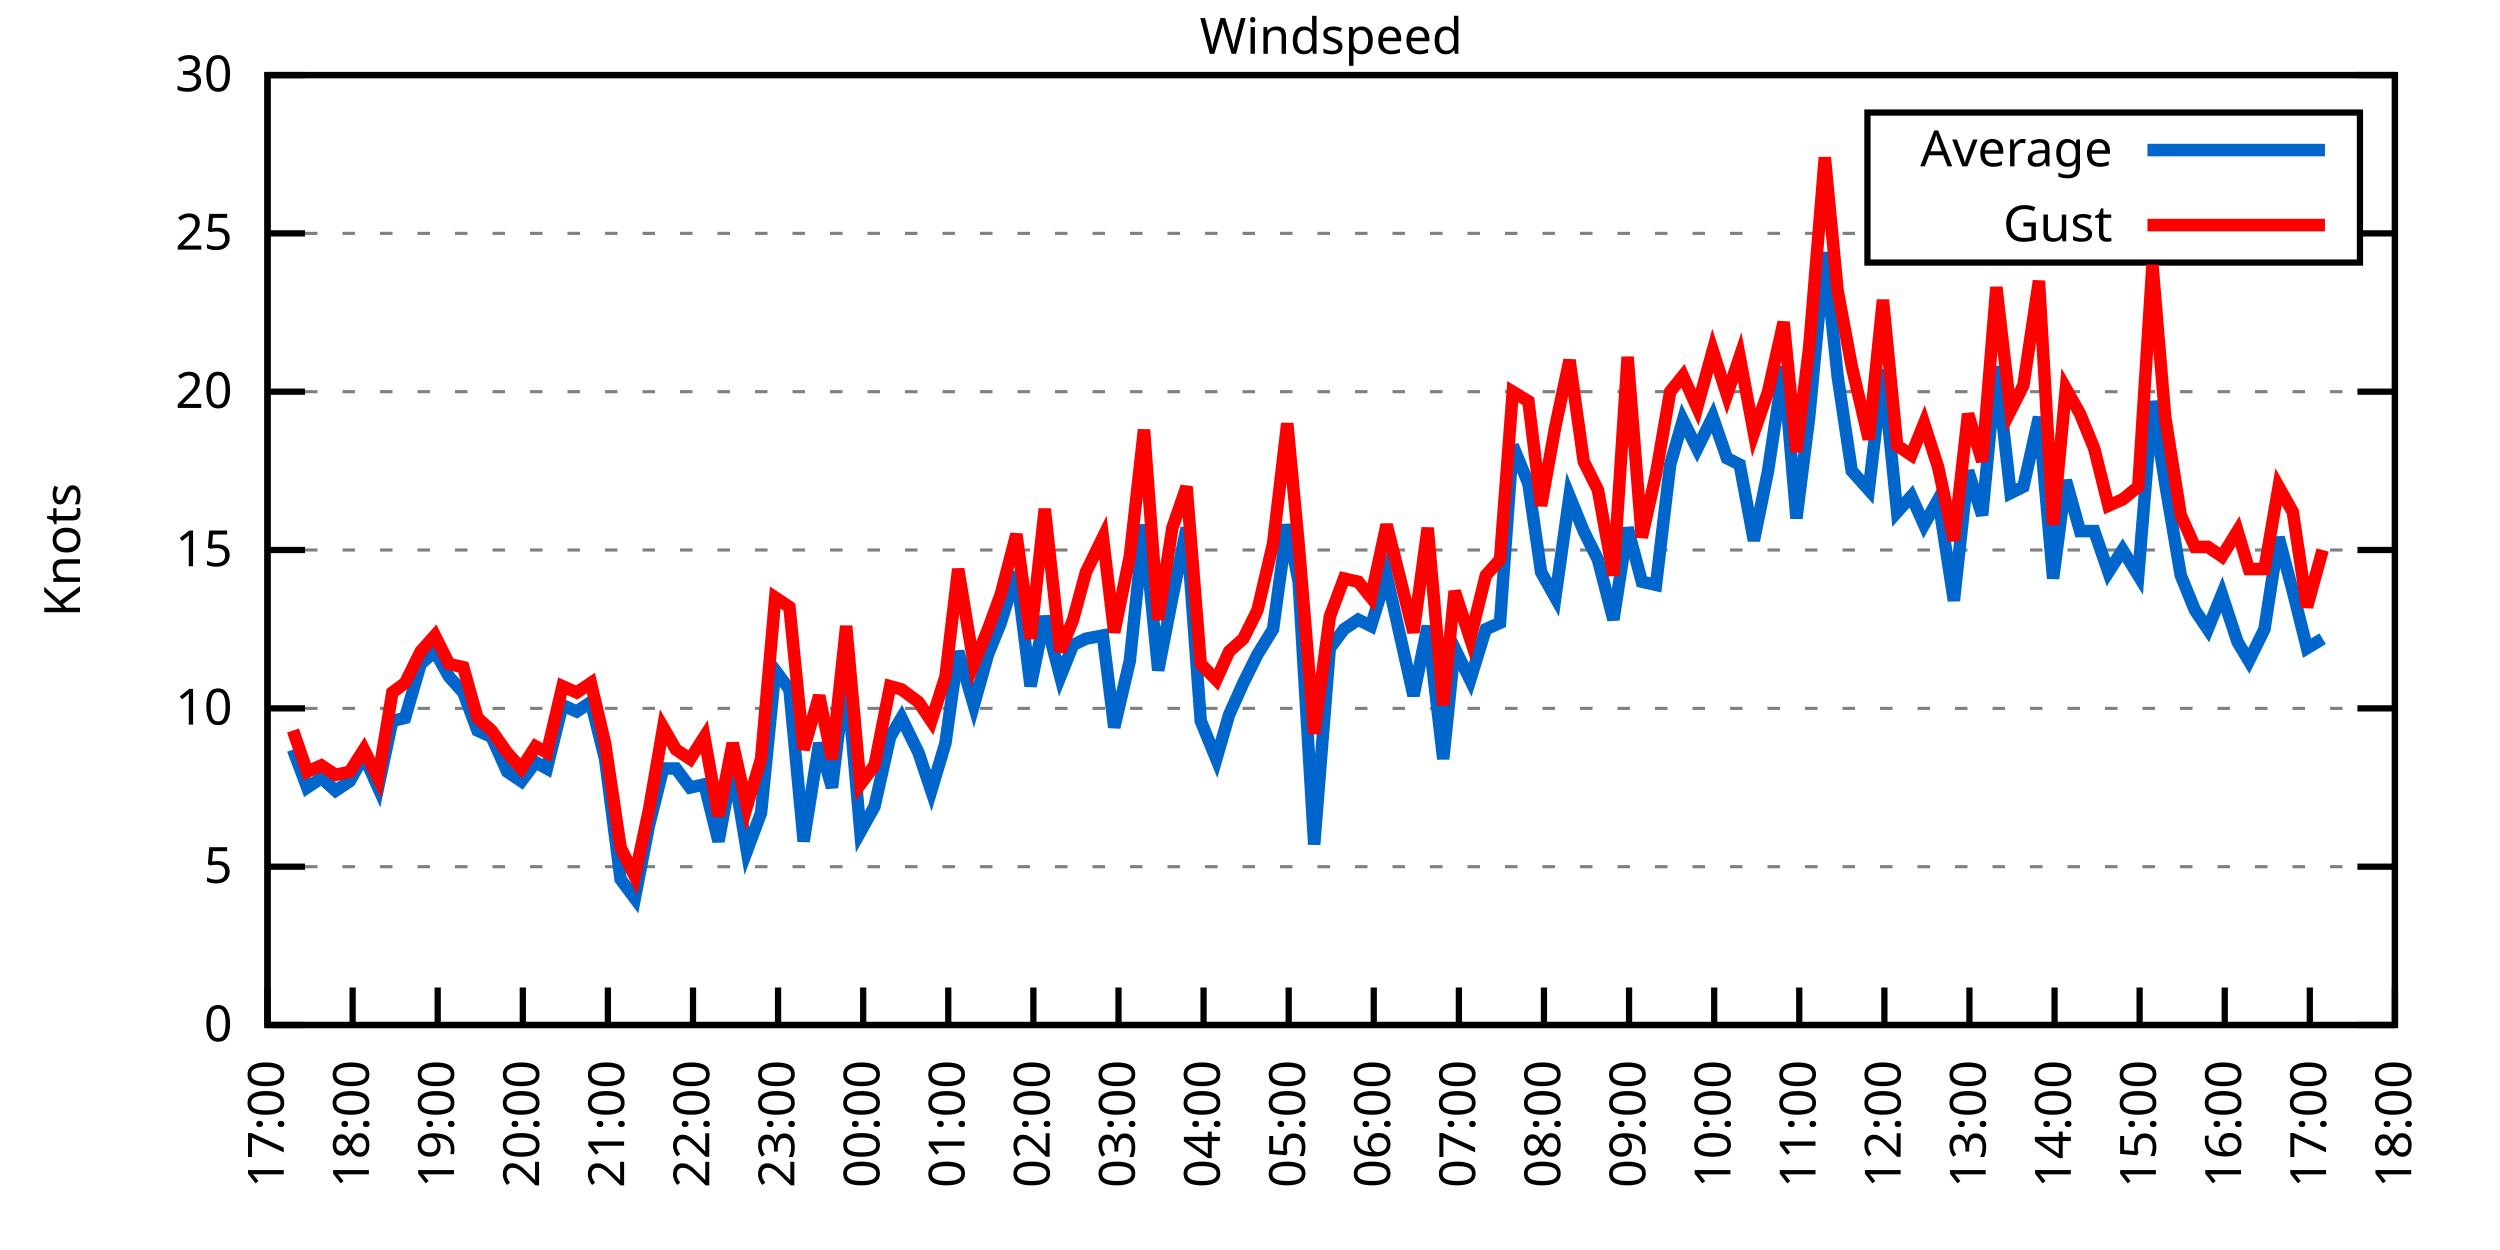
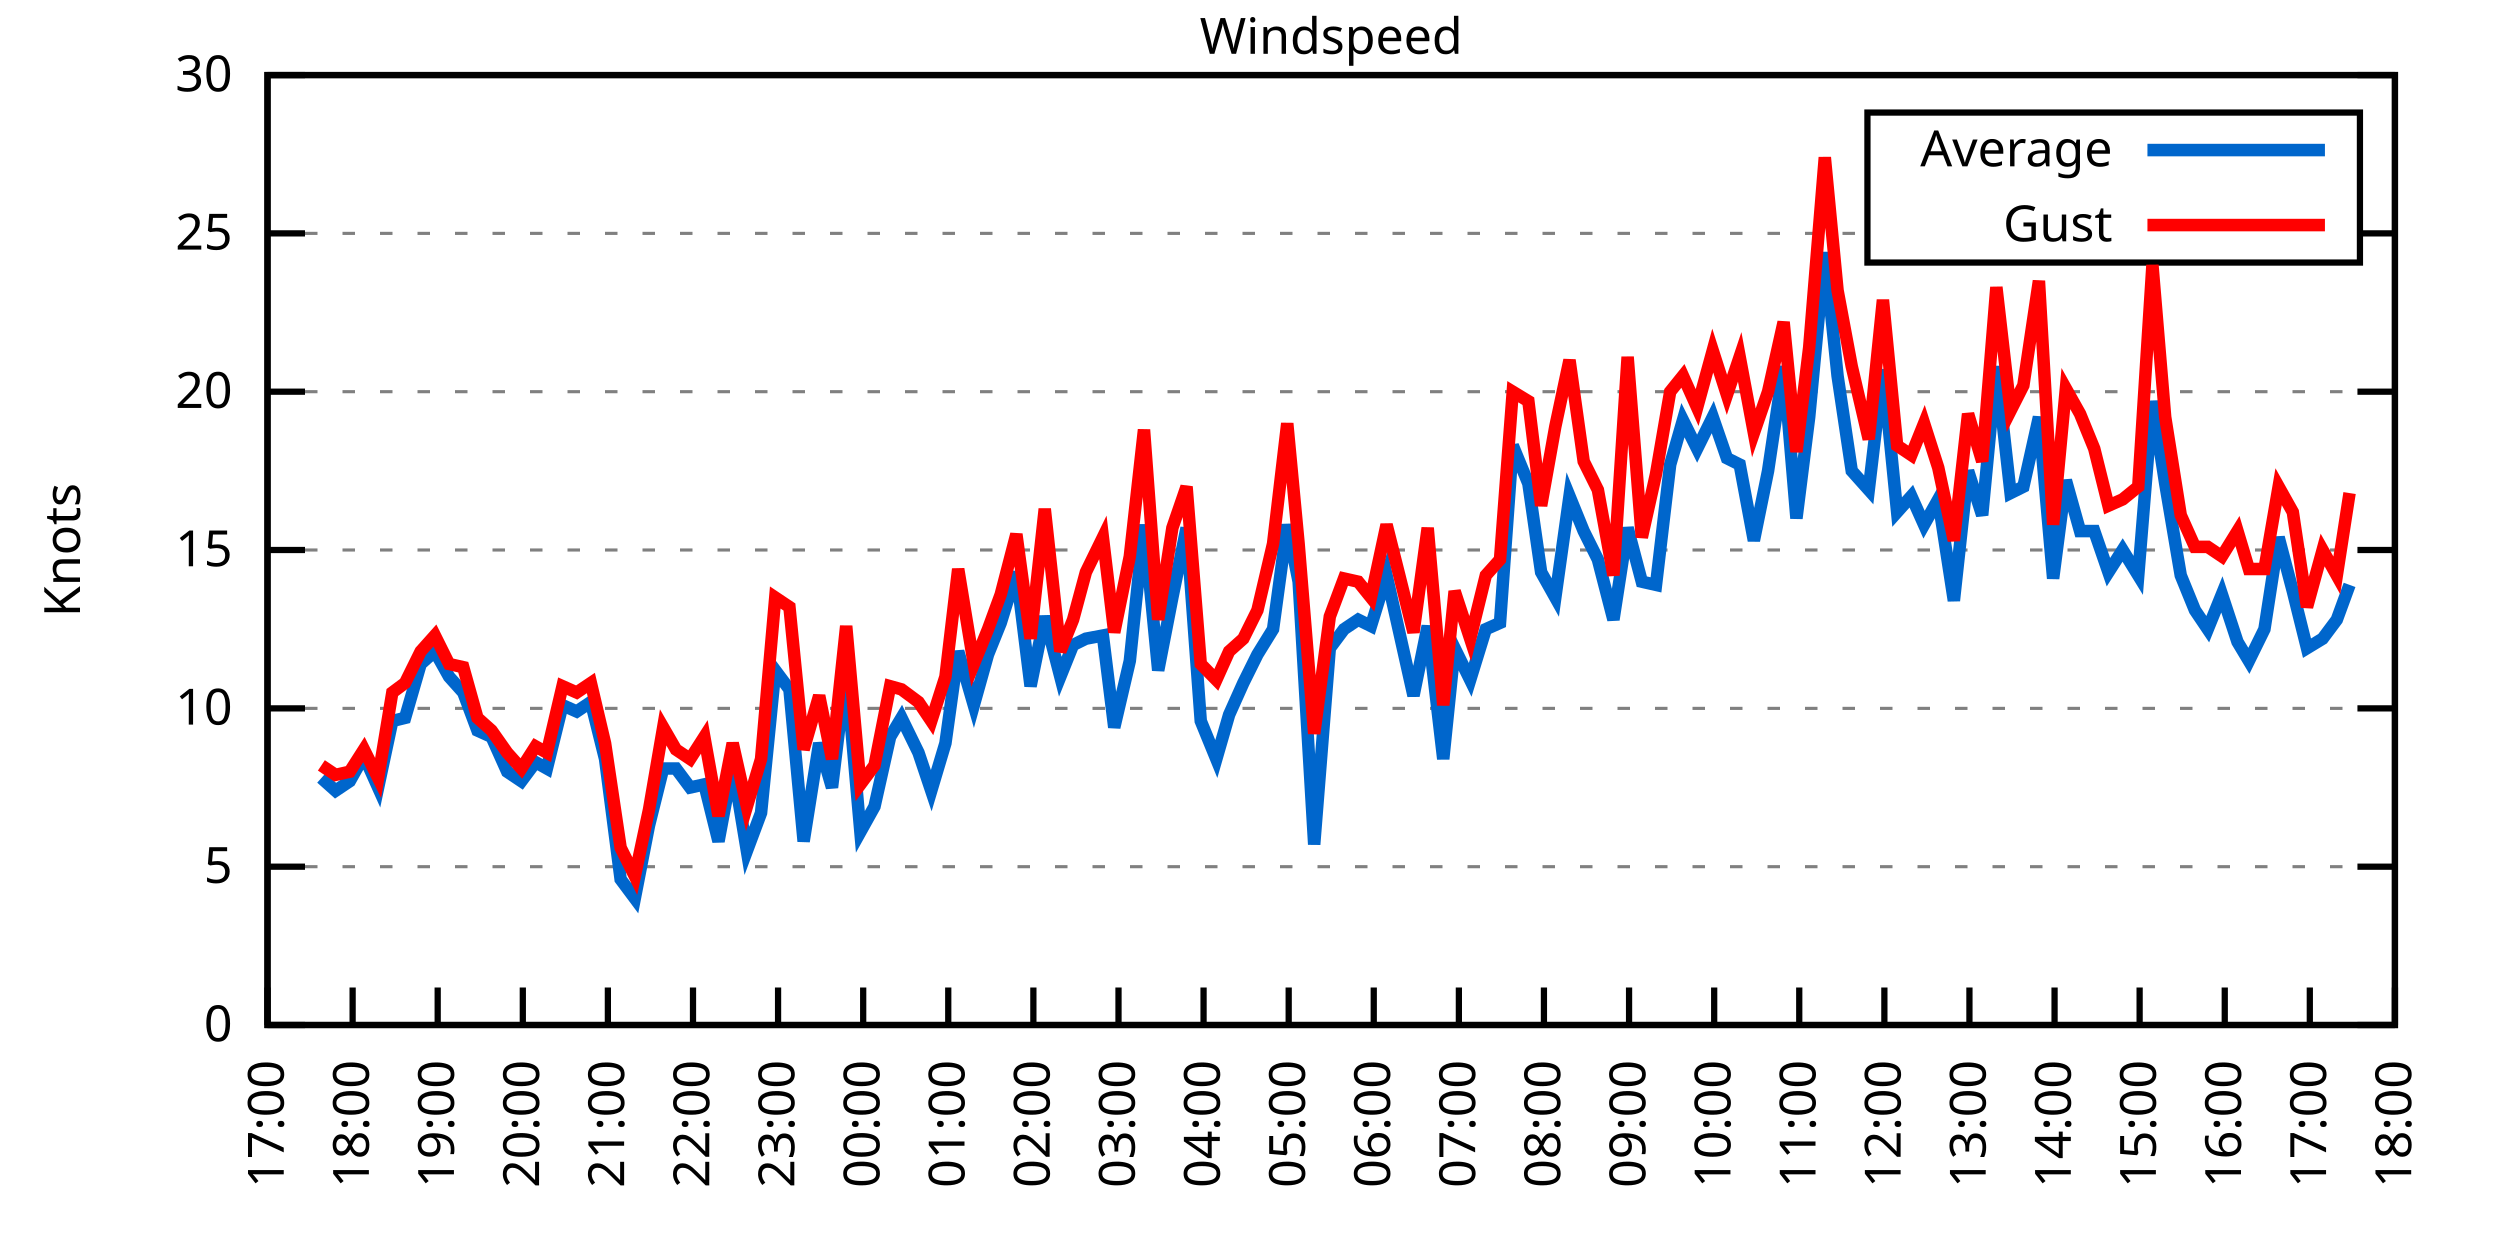
<svg xmlns="http://www.w3.org/2000/svg" xmlns:xlink="http://www.w3.org/1999/xlink" width="400" height="200" viewBox="0 0 400 200">
  <g id="gnuplot_canvas">
    <rect x="0" y="0" width="400" height="200" fill="none" />
    <defs>
      <circle id="gpDot" r="0.5" stroke-width="0.5" stroke="currentColor" />
      <path id="gpPt0" stroke-width="0.333" stroke="currentColor" d="M-1,0 h2 M0,-1 v2" />
      <path id="gpPt1" stroke-width="0.333" stroke="currentColor" d="M-1,-1 L1,1 M1,-1 L-1,1" />
      <path id="gpPt2" stroke-width="0.333" stroke="currentColor" d="M-1,0 L1,0 M0,-1 L0,1 M-1,-1 L1,1 M-1,1 L1,-1" />
      <rect id="gpPt3" stroke-width="0.333" stroke="currentColor" x="-1" y="-1" width="2" height="2" />
      <rect id="gpPt4" stroke-width="0.333" stroke="currentColor" fill="currentColor" x="-1" y="-1" width="2" height="2" />
      <circle id="gpPt5" stroke-width="0.333" stroke="currentColor" cx="0" cy="0" r="1" />
      <use xlink:href="#gpPt5" id="gpPt6" fill="currentColor" stroke="none" />
      <path id="gpPt7" stroke-width="0.333" stroke="currentColor" d="M0,-1.33 L-1.33,0.67 L1.33,0.67 z" />
      <use xlink:href="#gpPt7" id="gpPt8" fill="currentColor" stroke="none" />
      <use xlink:href="#gpPt7" id="gpPt9" stroke="currentColor" transform="rotate(180)" />
      <use xlink:href="#gpPt9" id="gpPt10" fill="currentColor" stroke="none" />
      <use xlink:href="#gpPt3" id="gpPt11" stroke="currentColor" transform="rotate(45)" />
      <use xlink:href="#gpPt11" id="gpPt12" fill="currentColor" stroke="none" />
      <path id="gpPt13" stroke-width="0.333" stroke="currentColor" d="M0,1.330 L1.265,0.411 L0.782,-1.067 L-0.782,-1.076 L-1.265,0.411 z" />
      <use xlink:href="#gpPt13" id="gpPt14" fill="currentColor" stroke="none" />
      <filter id="textbox" filterUnits="objectBoundingBox" x="0" y="0" height="1" width="1">
        <feFlood flood-color="white" flood-opacity="1" result="bgnd" />
        <feComposite in="SourceGraphic" in2="bgnd" operator="atop" />
      </filter>
      <filter id="greybox" filterUnits="objectBoundingBox" x="0" y="0" height="1" width="1">
        <feFlood flood-color="lightgrey" flood-opacity="1" result="grey" />
        <feComposite in="SourceGraphic" in2="grey" operator="atop" />
      </filter>
    </defs>
    <g fill="none" color="white" stroke="currentColor" stroke-width="1.00" stroke-linecap="butt" stroke-linejoin="miter">
</g>
    <g fill="none" color="black" stroke="currentColor" stroke-width="1.00" stroke-linecap="butt" stroke-linejoin="miter">
      <g stroke="none" shape-rendering="crispEdges">
        <polygon fill="rgb(255, 255, 255)" points="42.80,164.00 383.18,164.00 383.18,12.02 42.80,12.02 " />
      </g>
    </g>
    <g fill="none" color="black" stroke="currentColor" stroke-width="1.00" stroke-linecap="butt" stroke-linejoin="miter">
</g>
    <g fill="none" color="black" stroke="black" stroke-width="0.50" stroke-linecap="butt" stroke-linejoin="miter">
</g>
    <g fill="none" color="gray" stroke="currentColor" stroke-width="0.50" stroke-linecap="butt" stroke-linejoin="miter">
      <path stroke="gray" stroke-dasharray="2,4" class="gridline" d="M42.80,164.00 L383.19,164.00  " />
    </g>
    <g fill="none" color="gray" stroke="gray" stroke-width="1.00" stroke-linecap="butt" stroke-linejoin="miter">
</g>
    <g fill="none" color="black" stroke="currentColor" stroke-width="1.00" stroke-linecap="butt" stroke-linejoin="miter">
      <path stroke="black" d="M42.80,164.00 L48.80,164.00 M383.19,164.00 L377.19,164.00  " />
      <g transform="translate(37.20,166.60)" stroke="none" fill="black" font-family="Sans" font-size="8.00" text-anchor="end">
        <text>
          <tspan font-family="Sans"> 0</tspan>
        </text>
      </g>
    </g>
    <g fill="none" color="black" stroke="currentColor" stroke-width="1.00" stroke-linecap="butt" stroke-linejoin="miter">
</g>
    <g fill="none" color="black" stroke="black" stroke-width="0.50" stroke-linecap="butt" stroke-linejoin="miter">
</g>
    <g fill="none" color="gray" stroke="currentColor" stroke-width="0.50" stroke-linecap="butt" stroke-linejoin="miter">
      <path stroke="gray" stroke-dasharray="2,4" class="gridline" d="M42.80,138.67 L383.19,138.67  " />
    </g>
    <g fill="none" color="gray" stroke="gray" stroke-width="1.00" stroke-linecap="butt" stroke-linejoin="miter">
</g>
    <g fill="none" color="black" stroke="currentColor" stroke-width="1.00" stroke-linecap="butt" stroke-linejoin="miter">
      <path stroke="black" d="M42.80,138.67 L48.80,138.67 M383.19,138.67 L377.19,138.67  " />
      <g transform="translate(37.20,141.27)" stroke="none" fill="black" font-family="Sans" font-size="8.00" text-anchor="end">
        <text>
          <tspan font-family="Sans"> 5</tspan>
        </text>
      </g>
    </g>
    <g fill="none" color="black" stroke="currentColor" stroke-width="1.00" stroke-linecap="butt" stroke-linejoin="miter">
</g>
    <g fill="none" color="black" stroke="black" stroke-width="0.50" stroke-linecap="butt" stroke-linejoin="miter">
</g>
    <g fill="none" color="gray" stroke="currentColor" stroke-width="0.50" stroke-linecap="butt" stroke-linejoin="miter">
      <path stroke="gray" stroke-dasharray="2,4" class="gridline" d="M42.80,113.34 L383.19,113.34  " />
    </g>
    <g fill="none" color="gray" stroke="gray" stroke-width="1.00" stroke-linecap="butt" stroke-linejoin="miter">
</g>
    <g fill="none" color="black" stroke="currentColor" stroke-width="1.00" stroke-linecap="butt" stroke-linejoin="miter">
      <path stroke="black" d="M42.80,113.34 L48.80,113.34 M383.19,113.34 L377.19,113.34  " />
      <g transform="translate(37.20,115.94)" stroke="none" fill="black" font-family="Sans" font-size="8.00" text-anchor="end">
        <text>
          <tspan font-family="Sans"> 10</tspan>
        </text>
      </g>
    </g>
    <g fill="none" color="black" stroke="currentColor" stroke-width="1.00" stroke-linecap="butt" stroke-linejoin="miter">
</g>
    <g fill="none" color="black" stroke="black" stroke-width="0.50" stroke-linecap="butt" stroke-linejoin="miter">
</g>
    <g fill="none" color="gray" stroke="currentColor" stroke-width="0.50" stroke-linecap="butt" stroke-linejoin="miter">
      <path stroke="gray" stroke-dasharray="2,4" class="gridline" d="M42.80,88.00 L383.19,88.00  " />
    </g>
    <g fill="none" color="gray" stroke="gray" stroke-width="1.00" stroke-linecap="butt" stroke-linejoin="miter">
</g>
    <g fill="none" color="black" stroke="currentColor" stroke-width="1.00" stroke-linecap="butt" stroke-linejoin="miter">
      <path stroke="black" d="M42.80,88.00 L48.80,88.00 M383.19,88.00 L377.19,88.00  " />
      <g transform="translate(37.20,90.60)" stroke="none" fill="black" font-family="Sans" font-size="8.00" text-anchor="end">
        <text>
          <tspan font-family="Sans"> 15</tspan>
        </text>
      </g>
    </g>
    <g fill="none" color="black" stroke="currentColor" stroke-width="1.00" stroke-linecap="butt" stroke-linejoin="miter">
</g>
    <g fill="none" color="black" stroke="black" stroke-width="0.50" stroke-linecap="butt" stroke-linejoin="miter">
</g>
    <g fill="none" color="gray" stroke="currentColor" stroke-width="0.50" stroke-linecap="butt" stroke-linejoin="miter">
      <path stroke="gray" stroke-dasharray="2,4" class="gridline" d="M42.80,62.67 L383.19,62.67  " />
    </g>
    <g fill="none" color="gray" stroke="gray" stroke-width="1.00" stroke-linecap="butt" stroke-linejoin="miter">
</g>
    <g fill="none" color="black" stroke="currentColor" stroke-width="1.00" stroke-linecap="butt" stroke-linejoin="miter">
      <path stroke="black" d="M42.80,62.67 L48.80,62.67 M383.19,62.67 L377.19,62.67  " />
      <g transform="translate(37.20,65.27)" stroke="none" fill="black" font-family="Sans" font-size="8.00" text-anchor="end">
        <text>
          <tspan font-family="Sans"> 20</tspan>
        </text>
      </g>
    </g>
    <g fill="none" color="black" stroke="currentColor" stroke-width="1.00" stroke-linecap="butt" stroke-linejoin="miter">
</g>
    <g fill="none" color="black" stroke="black" stroke-width="0.50" stroke-linecap="butt" stroke-linejoin="miter">
</g>
    <g fill="none" color="gray" stroke="currentColor" stroke-width="0.50" stroke-linecap="butt" stroke-linejoin="miter">
      <path stroke="gray" stroke-dasharray="2,4" class="gridline" d="M42.80,37.34 L298.79,37.34 M377.59,37.34 L383.19,37.34  " />
    </g>
    <g fill="none" color="gray" stroke="gray" stroke-width="1.00" stroke-linecap="butt" stroke-linejoin="miter">
</g>
    <g fill="none" color="black" stroke="currentColor" stroke-width="1.00" stroke-linecap="butt" stroke-linejoin="miter">
      <path stroke="black" d="M42.80,37.34 L48.80,37.34 M383.19,37.34 L377.19,37.34  " />
      <g transform="translate(37.20,39.94)" stroke="none" fill="black" font-family="Sans" font-size="8.00" text-anchor="end">
        <text>
          <tspan font-family="Sans"> 25</tspan>
        </text>
      </g>
    </g>
    <g fill="none" color="black" stroke="currentColor" stroke-width="1.00" stroke-linecap="butt" stroke-linejoin="miter">
</g>
    <g fill="none" color="black" stroke="black" stroke-width="0.50" stroke-linecap="butt" stroke-linejoin="miter">
</g>
    <g fill="none" color="gray" stroke="currentColor" stroke-width="0.50" stroke-linecap="butt" stroke-linejoin="miter">
      <path stroke="gray" stroke-dasharray="2,4" class="gridline" d="M42.80,12.01 L383.19,12.01  " />
    </g>
    <g fill="none" color="gray" stroke="gray" stroke-width="1.00" stroke-linecap="butt" stroke-linejoin="miter">
</g>
    <g fill="none" color="black" stroke="currentColor" stroke-width="1.00" stroke-linecap="butt" stroke-linejoin="miter">
      <path stroke="black" d="M42.80,12.01 L48.80,12.01 M383.19,12.01 L377.19,12.01  " />
      <g transform="translate(37.20,14.61)" stroke="none" fill="black" font-family="Sans" font-size="8.00" text-anchor="end">
        <text>
          <tspan font-family="Sans"> 30</tspan>
        </text>
      </g>
    </g>
    <g fill="none" color="black" stroke="currentColor" stroke-width="1.00" stroke-linecap="butt" stroke-linejoin="miter">
      <path stroke="black" d="M42.80,164.00 L42.80,158.00  " />
      <g transform="translate(45.40,169.60) rotate(270.00)" stroke="none" fill="black" font-family="Sans" font-size="8.00" text-anchor="end">
        <text>
          <tspan font-family="Sans">17:00</tspan>
        </text>
      </g>
    </g>
    <g fill="none" color="black" stroke="currentColor" stroke-width="1.00" stroke-linecap="butt" stroke-linejoin="miter">
      <path stroke="black" d="M56.42,164.00 L56.42,158.00  " />
      <g transform="translate(59.02,169.60) rotate(270.00)" stroke="none" fill="black" font-family="Sans" font-size="8.00" text-anchor="end">
        <text>
          <tspan font-family="Sans">18:00</tspan>
        </text>
      </g>
    </g>
    <g fill="none" color="black" stroke="currentColor" stroke-width="1.00" stroke-linecap="butt" stroke-linejoin="miter">
      <path stroke="black" d="M70.03,164.00 L70.03,158.00  " />
      <g transform="translate(72.63,169.60) rotate(270.00)" stroke="none" fill="black" font-family="Sans" font-size="8.00" text-anchor="end">
        <text>
          <tspan font-family="Sans">19:00</tspan>
        </text>
      </g>
    </g>
    <g fill="none" color="black" stroke="currentColor" stroke-width="1.00" stroke-linecap="butt" stroke-linejoin="miter">
      <path stroke="black" d="M83.65,164.00 L83.65,158.00  " />
      <g transform="translate(86.25,169.60) rotate(270.00)" stroke="none" fill="black" font-family="Sans" font-size="8.00" text-anchor="end">
        <text>
          <tspan font-family="Sans">20:00</tspan>
        </text>
      </g>
    </g>
    <g fill="none" color="black" stroke="currentColor" stroke-width="1.00" stroke-linecap="butt" stroke-linejoin="miter">
      <path stroke="black" d="M97.26,164.00 L97.26,158.00  " />
      <g transform="translate(99.86,169.60) rotate(270.00)" stroke="none" fill="black" font-family="Sans" font-size="8.00" text-anchor="end">
        <text>
          <tspan font-family="Sans">21:00</tspan>
        </text>
      </g>
    </g>
    <g fill="none" color="black" stroke="currentColor" stroke-width="1.00" stroke-linecap="butt" stroke-linejoin="miter">
      <path stroke="black" d="M110.88,164.00 L110.88,158.00  " />
      <g transform="translate(113.48,169.60) rotate(270.00)" stroke="none" fill="black" font-family="Sans" font-size="8.00" text-anchor="end">
        <text>
          <tspan font-family="Sans">22:00</tspan>
        </text>
      </g>
    </g>
    <g fill="none" color="black" stroke="currentColor" stroke-width="1.00" stroke-linecap="butt" stroke-linejoin="miter">
      <path stroke="black" d="M124.49,164.00 L124.49,158.00  " />
      <g transform="translate(127.09,169.60) rotate(270.00)" stroke="none" fill="black" font-family="Sans" font-size="8.00" text-anchor="end">
        <text>
          <tspan font-family="Sans">23:00</tspan>
        </text>
      </g>
    </g>
    <g fill="none" color="black" stroke="currentColor" stroke-width="1.00" stroke-linecap="butt" stroke-linejoin="miter">
      <path stroke="black" d="M138.11,164.00 L138.11,158.00  " />
      <g transform="translate(140.71,169.60) rotate(270.00)" stroke="none" fill="black" font-family="Sans" font-size="8.00" text-anchor="end">
        <text>
          <tspan font-family="Sans">00:00</tspan>
        </text>
      </g>
    </g>
    <g fill="none" color="black" stroke="currentColor" stroke-width="1.00" stroke-linecap="butt" stroke-linejoin="miter">
      <path stroke="black" d="M151.72,164.00 L151.72,158.00  " />
      <g transform="translate(154.32,169.60) rotate(270.00)" stroke="none" fill="black" font-family="Sans" font-size="8.00" text-anchor="end">
        <text>
          <tspan font-family="Sans">01:00</tspan>
        </text>
      </g>
    </g>
    <g fill="none" color="black" stroke="currentColor" stroke-width="1.00" stroke-linecap="butt" stroke-linejoin="miter">
      <path stroke="black" d="M165.34,164.00 L165.34,158.00  " />
      <g transform="translate(167.94,169.60) rotate(270.00)" stroke="none" fill="black" font-family="Sans" font-size="8.00" text-anchor="end">
        <text>
          <tspan font-family="Sans">02:00</tspan>
        </text>
      </g>
    </g>
    <g fill="none" color="black" stroke="currentColor" stroke-width="1.00" stroke-linecap="butt" stroke-linejoin="miter">
      <path stroke="black" d="M178.96,164.00 L178.96,158.00  " />
      <g transform="translate(181.56,169.60) rotate(270.00)" stroke="none" fill="black" font-family="Sans" font-size="8.00" text-anchor="end">
        <text>
          <tspan font-family="Sans">03:00</tspan>
        </text>
      </g>
    </g>
    <g fill="none" color="black" stroke="currentColor" stroke-width="1.00" stroke-linecap="butt" stroke-linejoin="miter">
      <path stroke="black" d="M192.57,164.00 L192.57,158.00  " />
      <g transform="translate(195.17,169.60) rotate(270.00)" stroke="none" fill="black" font-family="Sans" font-size="8.00" text-anchor="end">
        <text>
          <tspan font-family="Sans">04:00</tspan>
        </text>
      </g>
    </g>
    <g fill="none" color="black" stroke="currentColor" stroke-width="1.00" stroke-linecap="butt" stroke-linejoin="miter">
      <path stroke="black" d="M206.19,164.00 L206.19,158.00  " />
      <g transform="translate(208.79,169.60) rotate(270.00)" stroke="none" fill="black" font-family="Sans" font-size="8.00" text-anchor="end">
        <text>
          <tspan font-family="Sans">05:00</tspan>
        </text>
      </g>
    </g>
    <g fill="none" color="black" stroke="currentColor" stroke-width="1.00" stroke-linecap="butt" stroke-linejoin="miter">
      <path stroke="black" d="M219.80,164.00 L219.80,158.00  " />
      <g transform="translate(222.40,169.60) rotate(270.00)" stroke="none" fill="black" font-family="Sans" font-size="8.00" text-anchor="end">
        <text>
          <tspan font-family="Sans">06:00</tspan>
        </text>
      </g>
    </g>
    <g fill="none" color="black" stroke="currentColor" stroke-width="1.00" stroke-linecap="butt" stroke-linejoin="miter">
      <path stroke="black" d="M233.42,164.00 L233.42,158.00  " />
      <g transform="translate(236.02,169.60) rotate(270.00)" stroke="none" fill="black" font-family="Sans" font-size="8.00" text-anchor="end">
        <text>
          <tspan font-family="Sans">07:00</tspan>
        </text>
      </g>
    </g>
    <g fill="none" color="black" stroke="currentColor" stroke-width="1.00" stroke-linecap="butt" stroke-linejoin="miter">
      <path stroke="black" d="M247.03,164.00 L247.03,158.00  " />
      <g transform="translate(249.63,169.60) rotate(270.00)" stroke="none" fill="black" font-family="Sans" font-size="8.00" text-anchor="end">
        <text>
          <tspan font-family="Sans">08:00</tspan>
        </text>
      </g>
    </g>
    <g fill="none" color="black" stroke="currentColor" stroke-width="1.00" stroke-linecap="butt" stroke-linejoin="miter">
      <path stroke="black" d="M260.65,164.00 L260.65,158.00  " />
      <g transform="translate(263.25,169.60) rotate(270.00)" stroke="none" fill="black" font-family="Sans" font-size="8.00" text-anchor="end">
        <text>
          <tspan font-family="Sans">09:00</tspan>
        </text>
      </g>
    </g>
    <g fill="none" color="black" stroke="currentColor" stroke-width="1.00" stroke-linecap="butt" stroke-linejoin="miter">
      <path stroke="black" d="M274.27,164.00 L274.27,158.00  " />
      <g transform="translate(276.87,169.60) rotate(270.00)" stroke="none" fill="black" font-family="Sans" font-size="8.00" text-anchor="end">
        <text>
          <tspan font-family="Sans">10:00</tspan>
        </text>
      </g>
    </g>
    <g fill="none" color="black" stroke="currentColor" stroke-width="1.00" stroke-linecap="butt" stroke-linejoin="miter">
      <path stroke="black" d="M287.88,164.00 L287.88,158.00  " />
      <g transform="translate(290.48,169.60) rotate(270.00)" stroke="none" fill="black" font-family="Sans" font-size="8.00" text-anchor="end">
        <text>
          <tspan font-family="Sans">11:00</tspan>
        </text>
      </g>
    </g>
    <g fill="none" color="black" stroke="currentColor" stroke-width="1.00" stroke-linecap="butt" stroke-linejoin="miter">
      <path stroke="black" d="M301.50,164.00 L301.50,158.00  " />
      <g transform="translate(304.10,169.60) rotate(270.00)" stroke="none" fill="black" font-family="Sans" font-size="8.00" text-anchor="end">
        <text>
          <tspan font-family="Sans">12:00</tspan>
        </text>
      </g>
    </g>
    <g fill="none" color="black" stroke="currentColor" stroke-width="1.00" stroke-linecap="butt" stroke-linejoin="miter">
      <path stroke="black" d="M315.11,164.00 L315.11,158.00  " />
      <g transform="translate(317.71,169.60) rotate(270.00)" stroke="none" fill="black" font-family="Sans" font-size="8.00" text-anchor="end">
        <text>
          <tspan font-family="Sans">13:00</tspan>
        </text>
      </g>
    </g>
    <g fill="none" color="black" stroke="currentColor" stroke-width="1.00" stroke-linecap="butt" stroke-linejoin="miter">
      <path stroke="black" d="M328.73,164.00 L328.73,158.00  " />
      <g transform="translate(331.33,169.60) rotate(270.00)" stroke="none" fill="black" font-family="Sans" font-size="8.00" text-anchor="end">
        <text>
          <tspan font-family="Sans">14:00</tspan>
        </text>
      </g>
    </g>
    <g fill="none" color="black" stroke="currentColor" stroke-width="1.00" stroke-linecap="butt" stroke-linejoin="miter">
      <path stroke="black" d="M342.34,164.00 L342.34,158.00  " />
      <g transform="translate(344.94,169.60) rotate(270.00)" stroke="none" fill="black" font-family="Sans" font-size="8.00" text-anchor="end">
        <text>
          <tspan font-family="Sans">15:00</tspan>
        </text>
      </g>
    </g>
    <g fill="none" color="black" stroke="currentColor" stroke-width="1.00" stroke-linecap="butt" stroke-linejoin="miter">
      <path stroke="black" d="M355.96,164.00 L355.96,158.00  " />
      <g transform="translate(358.56,169.60) rotate(270.00)" stroke="none" fill="black" font-family="Sans" font-size="8.00" text-anchor="end">
        <text>
          <tspan font-family="Sans">16:00</tspan>
        </text>
      </g>
    </g>
    <g fill="none" color="black" stroke="currentColor" stroke-width="1.00" stroke-linecap="butt" stroke-linejoin="miter">
      <path stroke="black" d="M369.57,164.00 L369.57,158.00  " />
      <g transform="translate(372.17,169.60) rotate(270.00)" stroke="none" fill="black" font-family="Sans" font-size="8.00" text-anchor="end">
        <text>
          <tspan font-family="Sans">17:00</tspan>
        </text>
      </g>
    </g>
    <g fill="none" color="black" stroke="currentColor" stroke-width="1.00" stroke-linecap="butt" stroke-linejoin="miter">
      <path stroke="black" d="M383.19,164.00 L383.19,158.00  " />
      <g transform="translate(385.79,169.60) rotate(270.00)" stroke="none" fill="black" font-family="Sans" font-size="8.00" text-anchor="end">
        <text>
          <tspan font-family="Sans">18:00</tspan>
        </text>
      </g>
    </g>
    <g fill="none" color="black" stroke="currentColor" stroke-width="1.00" stroke-linecap="butt" stroke-linejoin="miter">
</g>
    <g fill="none" color="black" stroke="currentColor" stroke-width="1.00" stroke-linecap="butt" stroke-linejoin="miter">
      <path stroke="black" d="M42.80,12.01 L42.80,164.00 L383.19,164.00 L383.19,12.01 L42.80,12.01 Z  " />
    </g>
    <g fill="none" color="black" stroke="currentColor" stroke-width="1.00" stroke-linecap="butt" stroke-linejoin="miter">
</g>
    <g fill="none" color="black" stroke="currentColor" stroke-width="1.00" stroke-linecap="butt" stroke-linejoin="miter">
      <path stroke="black" d="M298.79,42.01 L298.79,18.01 L377.59,18.01 L377.59,42.01 L298.79,42.01 Z  " />
    </g>
    <g id="Windspeed_plot_1">
      <g fill="none" color="white" stroke="black" stroke-width="2.00" stroke-linecap="butt" stroke-linejoin="miter">
</g>
      <g fill="none" color="black" stroke="currentColor" stroke-width="2.00" stroke-linecap="butt" stroke-linejoin="miter">
        <g transform="translate(337.99,26.61)" stroke="none" fill="black" font-family="Sans" font-size="8.00" text-anchor="end">
          <text>
            <tspan font-family="Sans">Average</tspan>
          </text>
        </g>
      </g>
      <g fill="none" color="black" stroke="currentColor" stroke-width="2.00" stroke-linecap="butt" stroke-linejoin="miter">
-         <path stroke="rgb(  0, 102, 204)" d="M343.59,24.01 L371.99,24.01 M46.88,119.92 L49.15,126.00 L51.42,124.48 L53.69,126.51 L55.96,124.99 L58.23,120.94   L60.50,126.00 L62.77,115.36 L64.81,114.86 L67.31,106.24 L69.58,104.22 L71.85,108.27 L74.12,110.80 L76.39,116.88   L78.65,117.90 L81.15,123.47 L83.42,124.99 L85.69,121.95 L87.50,122.96 L90.00,112.83 L92.27,113.84 L94.54,112.32   L96.81,121.44 L99.30,140.69 L101.57,143.73 L103.84,132.08 L106.11,122.96 L108.15,122.96 L110.42,126.00 L112.69,125.50   L114.96,134.62 L117.23,122.46 L119.50,136.14 L121.77,130.06 L124.04,107.26 L126.31,110.30 L128.58,134.62 L131.07,118.91   L133.12,126.00 L135.39,107.26 L137.66,133.10 L139.92,129.04 L142.42,117.90 L144.24,114.86 L146.96,120.43 L149.00,126.51   L151.27,118.91 L153.31,104.22 L155.81,112.83 L158.08,104.72 L160.12,99.66 L162.62,91.55 L164.89,109.79 L167.16,98.64   L169.65,108.27 L171.69,103.20 L173.74,102.19 L176.46,101.68 L178.28,116.38 L180.77,105.74 L183.04,83.95 L185.31,107.26   L187.58,95.60 L189.85,84.46 L192.12,115.36 L194.61,121.44 L196.66,114.35 L198.93,109.28 L201.19,104.72 L203.69,100.67   L205.96,83.95 L207.78,93.07 L210.27,135.12 L212.77,103.71 L215.04,100.67 L217.31,99.15 L219.35,100.16 L221.85,92.06   L223.89,101.18 L226.16,111.31 L228.43,100.16 L230.92,121.44 L232.74,103.71 L235.23,108.78 L237.73,100.67 L240.00,99.66   L242.04,71.29 L244.54,77.37 L246.58,91.55 L248.85,95.60 L251.12,79.39 L253.39,84.97 L255.66,89.52 L258.15,99.15   L260.42,84.46 L262.69,93.07 L264.96,93.58 L267.23,74.33 L269.27,67.23 L271.54,71.79 L274.04,66.73 L276.31,73.31   L278.35,74.33 L280.62,86.49 L282.89,75.34 L285.38,58.62 L287.43,82.94 L289.47,66.73 L291.97,40.38 L294.01,60.14   L296.28,75.34 L299.00,78.38 L301.27,59.13 L303.54,81.93 L305.81,79.39 L307.85,83.95 L310.12,79.90 L312.62,96.11   L314.89,75.34 L317.15,82.43 L319.42,58.62 L321.69,78.89 L323.74,77.87 L326.23,66.73 L328.50,92.56 L330.54,76.86   L332.81,84.97 L335.08,84.97 L337.35,91.55 L339.62,88.00 L342.12,92.06 L344.39,64.19 L346.43,77.37 L348.92,92.06   L351.19,97.63 L353.24,100.67 L355.50,95.10 L358.00,102.70 L359.82,105.74 L362.31,100.67 L364.58,85.98 L366.85,94.59   L369.12,103.71 L371.62,102.19  " />
+         <path stroke="rgb(  0, 102, 204)" d="M343.59,24.01 L371.99,24.01 M51.42,124.48 L53.69,126.51 L55.96,124.99 L58.23,120.94 L60.50,126.00 L62.77,115.36   L64.81,114.86 L67.31,106.24 L69.58,104.22 L71.85,108.27 L74.12,110.80 L76.39,116.88 L78.65,117.90 L81.15,123.47   L83.42,124.99 L85.69,121.95 L87.50,122.96 L90.00,112.83 L92.27,113.84 L94.54,112.32 L96.81,121.44 L99.30,140.69   L101.57,143.73 L103.84,132.08 L106.11,122.96 L108.15,122.96 L110.42,126.00 L112.69,125.50 L114.96,134.62 L117.23,122.46   L119.50,136.14 L121.77,130.06 L124.04,107.26 L126.31,110.30 L128.58,134.62 L131.07,118.91 L133.12,126.00 L135.39,107.26   L137.66,133.10 L139.92,129.04 L142.42,117.90 L144.24,114.86 L146.96,120.43 L149.00,126.51 L151.27,118.91 L153.31,104.22   L155.81,112.83 L158.08,104.72 L160.12,99.66 L162.62,91.55 L164.89,109.79 L167.16,98.64 L169.65,108.27 L171.69,103.20   L173.74,102.19 L176.46,101.68 L178.28,116.38 L180.77,105.74 L183.04,83.95 L185.31,107.26 L187.58,95.60 L189.85,84.46   L192.12,115.36 L194.61,121.44 L196.66,114.35 L198.93,109.28 L201.19,104.72 L203.69,100.67 L205.96,83.95 L207.78,93.07   L210.27,135.12 L212.77,103.71 L215.04,100.67 L217.31,99.15 L219.35,100.16 L221.85,92.06 L223.89,101.18 L226.16,111.31   L228.43,100.16 L230.92,121.44 L232.74,103.71 L235.23,108.78 L237.73,100.67 L240.00,99.66 L242.04,71.29 L244.54,77.37   L246.58,91.55 L248.85,95.60 L251.12,79.39 L253.39,84.97 L255.66,89.52 L258.15,99.15 L260.42,84.46 L262.69,93.07   L264.96,93.58 L267.23,74.33 L269.27,67.23 L271.54,71.79 L274.04,66.73 L276.31,73.31 L278.35,74.33 L280.62,86.49   L282.89,75.34 L285.38,58.62 L287.43,82.94 L289.47,66.73 L291.97,40.38 L294.01,60.14 L296.28,75.34 L299.00,78.38   L301.27,59.13 L303.54,81.93 L305.81,79.39 L307.85,83.95 L310.12,79.90 L312.62,96.11 L314.89,75.34 L317.15,82.43   L319.42,58.62 L321.69,78.89 L323.74,77.87 L326.23,66.73 L328.50,92.56 L330.54,76.86 L332.81,84.97 L335.08,84.97   L337.35,91.55 L339.62,88.00 L342.12,92.06 L344.39,64.19 L346.43,77.37 L348.92,92.06 L351.19,97.63 L353.24,100.67   L355.50,95.10 L358.00,102.70 L359.82,105.74 L362.31,100.67 L364.58,85.98 L366.85,94.59 L369.12,103.71 L371.62,102.19   L373.89,99.15 L375.93,93.58  " />
      </g>
    </g>
    <g id="Windspeed_plot_2">
      <g fill="none" color="black" stroke="currentColor" stroke-width="2.00" stroke-linecap="butt" stroke-linejoin="miter">
        <g transform="translate(337.99,38.61)" stroke="none" fill="black" font-family="Sans" font-size="8.00" text-anchor="end">
          <text>
            <tspan font-family="Sans">Gust</tspan>
          </text>
        </g>
      </g>
      <g fill="none" color="black" stroke="currentColor" stroke-width="2.00" stroke-linecap="butt" stroke-linejoin="miter">
-         <path stroke="rgb(255,   0,   0)" d="M343.59,36.01 L371.99,36.01 M46.88,116.88 L49.15,123.47 L51.42,122.46 L53.69,123.98 L55.96,123.47 L58.23,119.92   L60.50,124.48 L62.77,110.80 L64.81,109.28 L67.31,104.22 L69.58,101.68 L71.85,106.24 L74.12,106.75 L76.39,114.86   L78.65,116.88 L81.15,120.43 L83.42,122.96 L85.69,119.42 L87.50,120.43 L90.00,109.79 L92.27,110.80 L94.54,109.28   L96.81,118.91 L99.30,135.63 L101.57,140.19 L103.84,129.55 L106.11,116.38 L108.15,119.92 L110.42,121.44 L112.69,117.90   L114.96,130.56 L117.23,118.91 L119.50,129.04 L121.77,121.44 L124.04,95.60 L126.31,97.12 L128.58,119.92 L131.07,111.31   L133.12,121.44 L135.39,100.16 L137.66,125.50 L139.92,122.46 L142.42,109.79 L144.24,110.30 L146.96,112.32 L149.00,115.36   L151.27,108.27 L153.31,91.04 L155.81,106.24 L158.08,100.67 L160.12,95.10 L162.62,85.47 L164.89,102.19 L167.16,81.42   L169.65,104.22 L171.69,99.15 L173.74,91.55 L176.46,85.98 L178.28,101.18 L180.77,89.02 L183.04,68.75 L185.31,99.15   L187.58,84.46 L189.85,77.87 L192.12,106.24 L194.61,108.78 L196.66,104.22 L198.93,102.19 L201.19,97.63 L203.69,86.99   L205.96,67.74 L207.78,86.99 L210.27,117.39 L212.77,98.64 L215.04,92.56 L217.31,93.07 L219.35,95.60 L221.85,83.95   L223.89,92.06 L226.16,101.18 L228.43,84.46 L230.92,112.83 L232.74,94.59 L235.23,102.19 L237.73,92.06 L240.00,89.52   L242.04,62.67 L244.54,64.19 L246.58,80.91 L248.85,68.25 L251.12,57.61 L253.39,73.82 L255.66,78.38 L258.15,92.06   L260.42,57.10 L262.69,85.98 L264.96,75.85 L267.23,62.67 L269.27,60.14 L271.54,65.21 L274.04,56.09 L276.31,63.18   L278.35,57.10 L280.62,69.26 L282.89,62.67 L285.38,51.53 L287.43,72.30 L289.47,55.58 L291.97,25.18 L294.01,46.46   L296.28,58.62 L299.00,70.27 L301.27,47.98 L303.54,71.29 L305.81,72.81 L307.85,67.74 L310.12,74.83 L312.62,86.49   L314.89,66.22 L317.15,73.82 L319.42,45.95 L321.69,65.71 L323.74,61.66 L326.23,44.94 L328.50,83.95 L330.54,62.17   L332.81,66.22 L335.08,71.79 L337.35,80.91 L339.62,79.90 L342.12,77.87 L344.39,42.41 L346.43,66.73 L348.92,82.43   L351.19,87.50 L353.24,87.50 L355.50,89.02 L358.00,84.97 L359.82,91.04 L362.31,91.04 L364.58,77.87 L366.85,81.93   L369.12,97.12 L371.62,88.00  " />
+         <path stroke="rgb(255,   0,   0)" d="M343.59,36.01 L371.99,36.01 M51.42,122.46 L53.69,123.98 L55.96,123.47 L58.23,119.92 L60.50,124.48 L62.77,110.80   L64.81,109.28 L67.31,104.22 L69.58,101.68 L71.85,106.24 L74.12,106.75 L76.39,114.86 L78.65,116.88 L81.15,120.43   L83.42,122.96 L85.69,119.42 L87.50,120.43 L90.00,109.79 L92.27,110.80 L94.54,109.28 L96.81,118.91 L99.30,135.63   L101.57,140.19 L103.84,129.55 L106.11,116.38 L108.15,119.92 L110.42,121.44 L112.69,117.90 L114.96,130.56 L117.23,118.91   L119.50,129.04 L121.77,121.44 L124.04,95.60 L126.31,97.12 L128.58,119.92 L131.07,111.31 L133.12,121.44 L135.39,100.16   L137.66,125.50 L139.92,122.46 L142.42,109.79 L144.24,110.30 L146.96,112.32 L149.00,115.36 L151.27,108.27 L153.31,91.04   L155.81,106.24 L158.08,100.67 L160.12,95.10 L162.62,85.47 L164.89,102.19 L167.16,81.42 L169.65,104.22 L171.69,99.15   L173.74,91.55 L176.46,85.98 L178.28,101.18 L180.77,89.02 L183.04,68.75 L185.31,99.15 L187.58,84.46 L189.85,77.87   L192.12,106.24 L194.61,108.78 L196.66,104.22 L198.93,102.19 L201.19,97.63 L203.69,86.99 L205.96,67.74 L207.78,86.99   L210.27,117.39 L212.77,98.64 L215.04,92.56 L217.31,93.07 L219.35,95.60 L221.85,83.95 L223.89,92.06 L226.16,101.18   L228.43,84.46 L230.92,112.83 L232.74,94.59 L235.23,102.19 L237.73,92.06 L240.00,89.52 L242.04,62.67 L244.54,64.19   L246.58,80.91 L248.85,68.25 L251.12,57.61 L253.39,73.82 L255.66,78.38 L258.15,92.06 L260.42,57.10 L262.69,85.98   L264.96,75.85 L267.23,62.67 L269.27,60.14 L271.54,65.21 L274.04,56.09 L276.31,63.18 L278.35,57.10 L280.62,69.26   L282.89,62.67 L285.38,51.53 L287.43,72.30 L289.47,55.58 L291.97,25.18 L294.01,46.46 L296.28,58.62 L299.00,70.27   L301.27,47.98 L303.54,71.29 L305.81,72.81 L307.85,67.74 L310.12,74.83 L312.62,86.49 L314.89,66.22 L317.15,73.82   L319.42,45.95 L321.69,65.71 L323.74,61.66 L326.23,44.94 L328.50,83.95 L330.54,62.17 L332.81,66.22 L335.08,71.79   L337.35,80.91 L339.62,79.90 L342.12,77.87 L344.39,42.41 L346.43,66.73 L348.92,82.43 L351.19,87.50 L353.24,87.50   L355.50,89.02 L358.00,84.97 L359.82,91.04 L362.31,91.04 L364.58,77.87 L366.85,81.93 L369.12,97.12 L371.62,88.00   L373.89,92.06 L375.93,78.89  " />
      </g>
    </g>
    <g fill="none" color="black" stroke="currentColor" stroke-width="2.00" stroke-linecap="butt" stroke-linejoin="miter">
</g>
    <g fill="none" color="black" stroke="black" stroke-width="1.00" stroke-linecap="butt" stroke-linejoin="miter">
</g>
    <g fill="none" color="black" stroke="currentColor" stroke-width="1.00" stroke-linecap="butt" stroke-linejoin="miter">
      <path stroke="black" d="M42.80,12.01 L42.80,164.00 L383.19,164.00 L383.19,12.01 L42.80,12.01 Z  " />
      <g transform="translate(12.80,88.01) rotate(270.00)" stroke="none" fill="black" font-family="Sans" font-size="8.00" text-anchor="middle">
        <text>
          <tspan font-family="Sans">Knots</tspan>
        </text>
      </g>
    </g>
    <g fill="none" color="black" stroke="currentColor" stroke-width="1.00" stroke-linecap="butt" stroke-linejoin="miter">
</g>
    <g fill="none" color="black" stroke="currentColor" stroke-width="1.00" stroke-linecap="butt" stroke-linejoin="miter">
      <g transform="translate(212.99,8.61)" stroke="none" fill="black" font-family="Sans" font-size="8.00" text-anchor="middle">
        <text>
          <tspan font-family="Sans">Windspeed</tspan>
        </text>
      </g>
    </g>
    <g fill="none" color="black" stroke="currentColor" stroke-width="1.00" stroke-linecap="butt" stroke-linejoin="miter">
</g>
  </g>
</svg>
